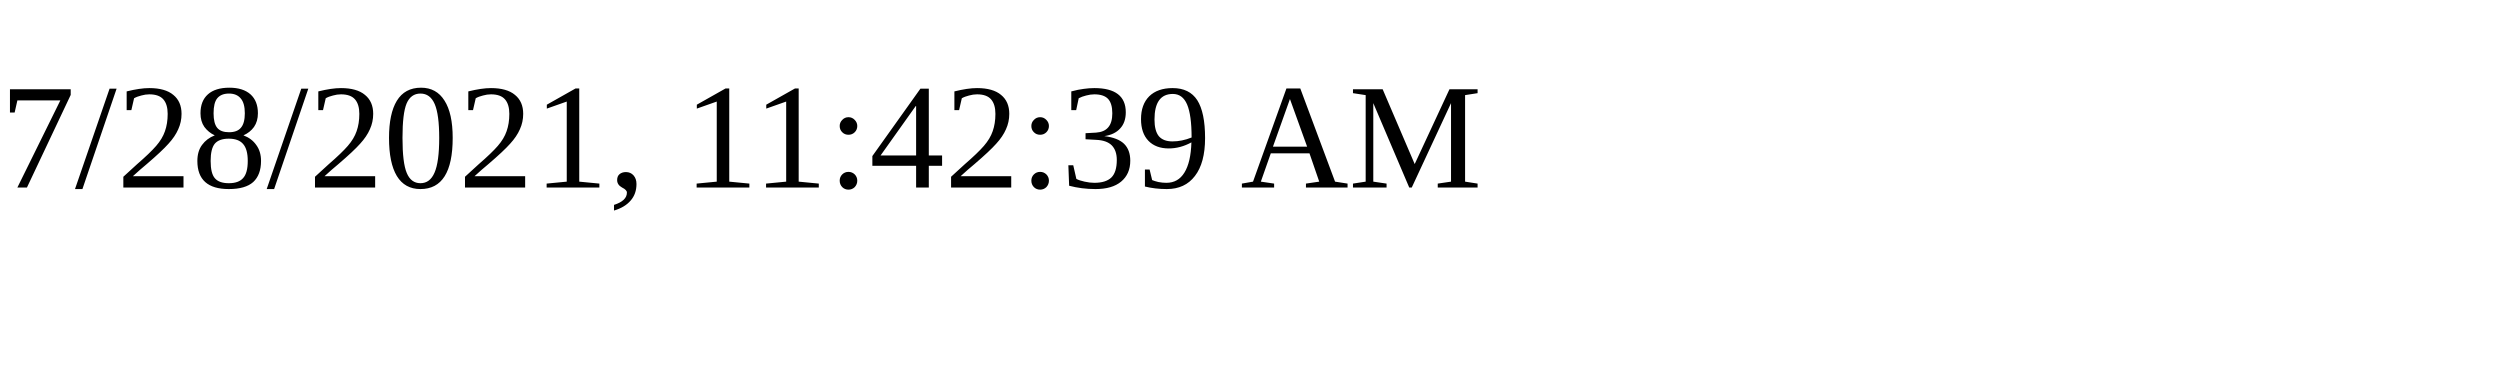
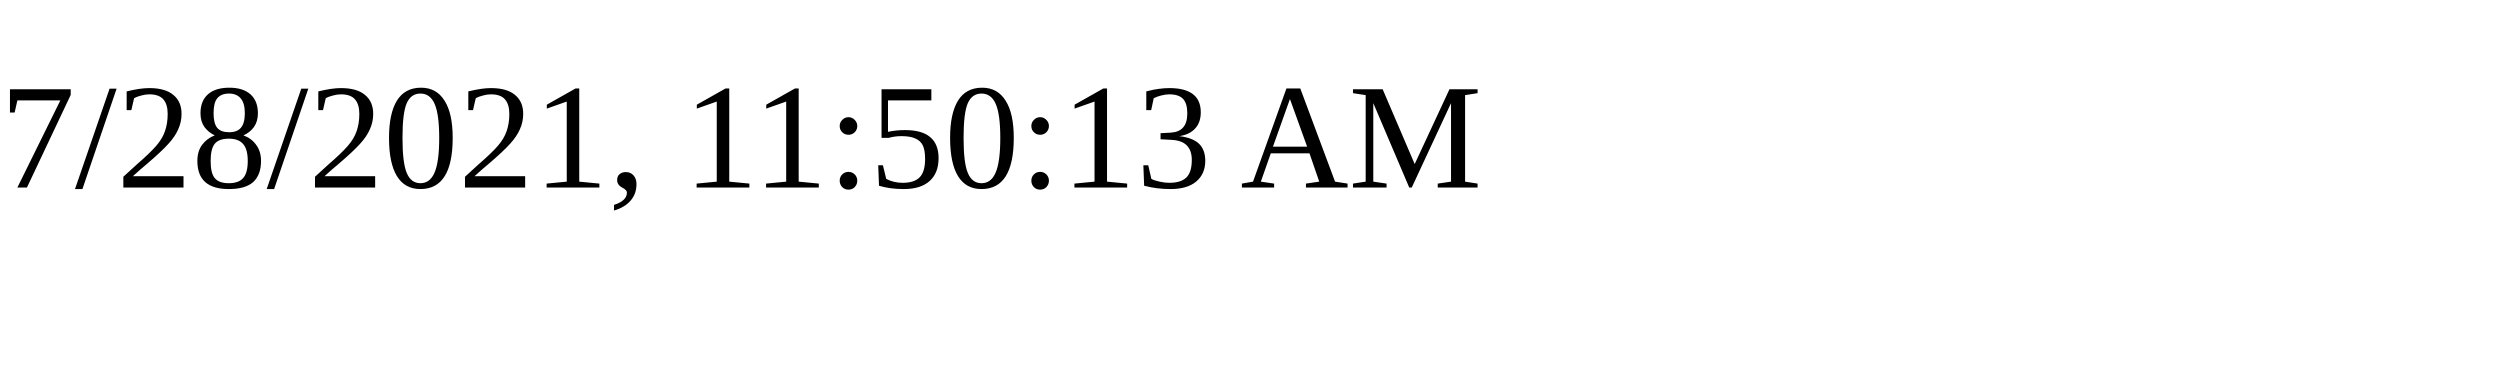
<svg xmlns="http://www.w3.org/2000/svg" height="30" width="200">
-   <text x="0" y="15">7/28/2021, 11:42:39 AM</text>
+   <text x="0" y="15">7/28/2021, 11:50:13 AM</text>
</svg>
